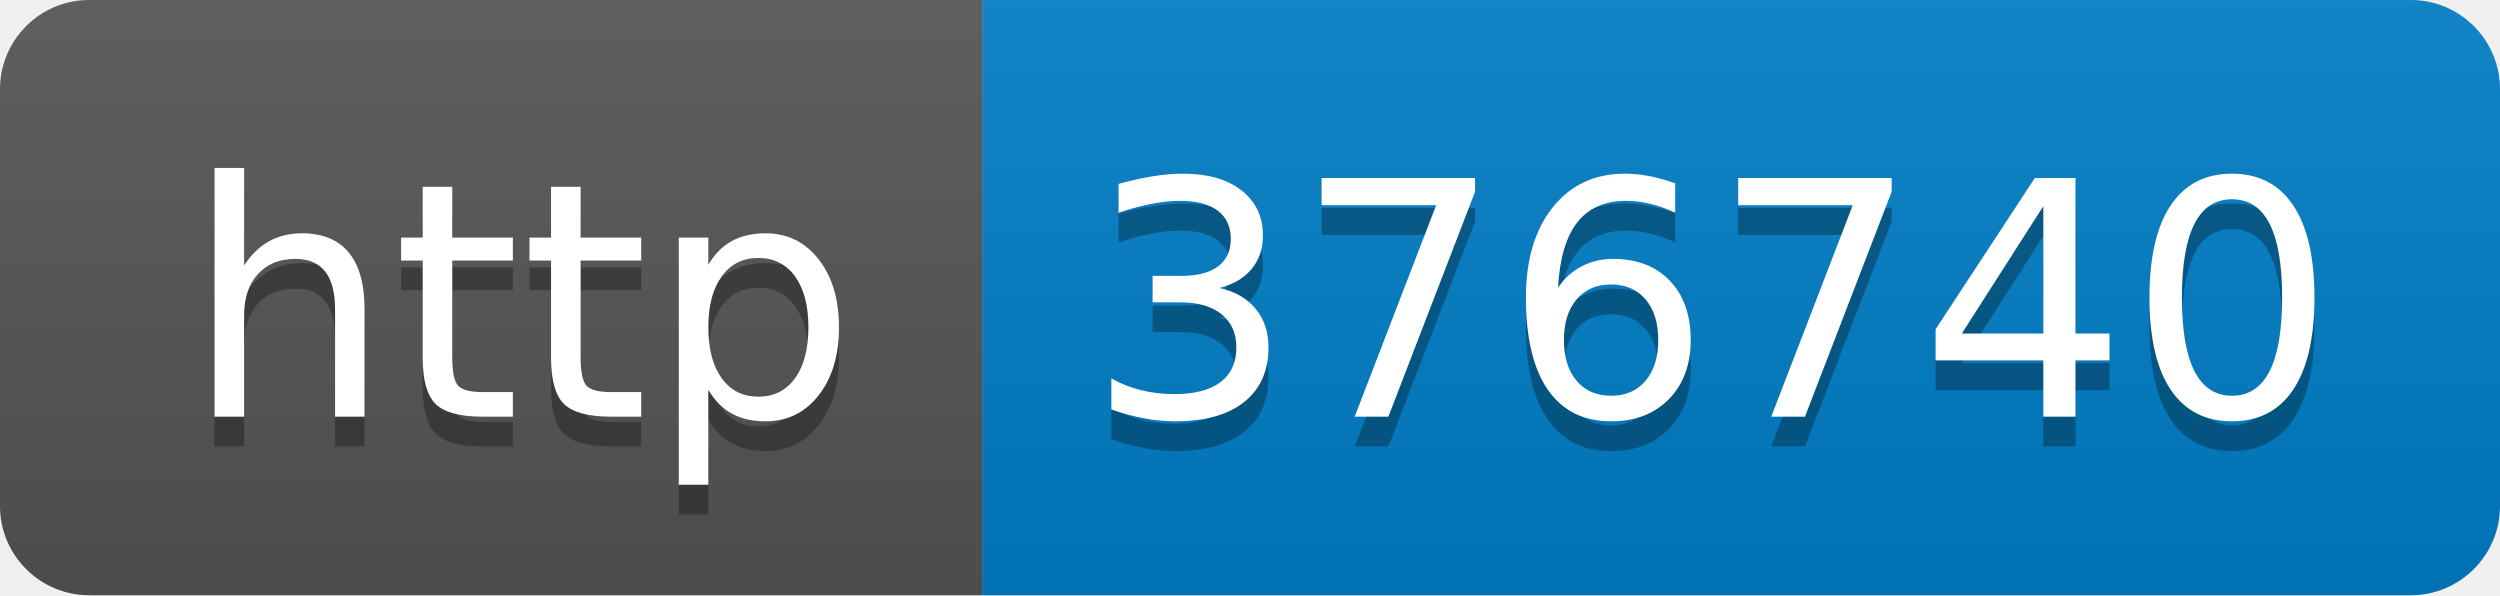
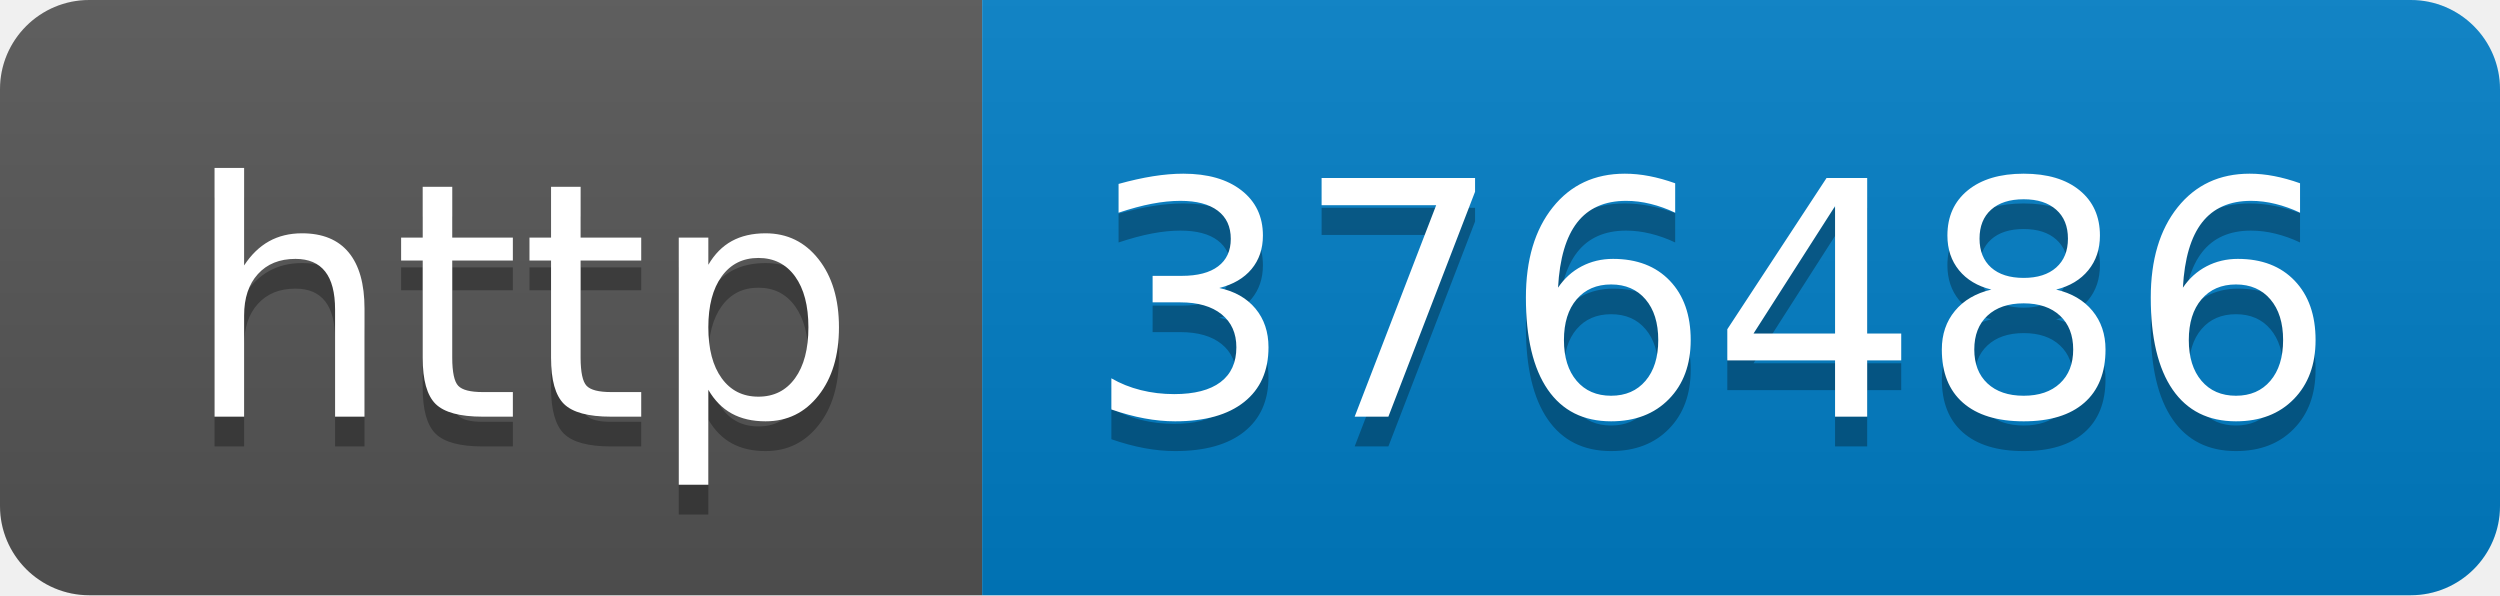
- <svg xmlns="http://www.w3.org/2000/svg" width="84" height="20" role="img" aria-label="http: 376740">
+ <svg xmlns="http://www.w3.org/2000/svg" width="84" height="20" role="img" aria-label="http: 376486">
  <linearGradient id="s" x2="0" y2="100%">
    <stop offset="0" stop-color="#bbb" stop-opacity=".1" />
    <stop offset="1" stop-opacity=".1" />
  </linearGradient>
  <clipPath id="r">
    <rect width="84" height="20" rx="3" fill="#fff" />
  </clipPath>
  <g clip-path="url(#r)">
    <rect width="33" height="20" fill="#555" />
    <rect x="33" width="51" height="20" fill="#007ec6" />
    <rect width="84" height="20" fill="url(#s)" />
  </g>
  <g fill="#fff" text-anchor="middle" font-family="Verdana,Geneva,DejaVu Sans,sans-serif" text-rendering="geometricPrecision" font-size="110">
    <text aria-hidden="true" x="175" y="150" fill="#010101" fill-opacity=".3" transform="scale(.1)" textLength="230">http</text>
    <text x="175" y="140" transform="scale(.1)" fill="#fff" textLength="230">http</text>
-     <text aria-hidden="true" x="575" y="150" fill="#010101" fill-opacity=".3" transform="scale(.1)" textLength="410">376740</text>
-     <text x="575" y="140" transform="scale(.1)" fill="#fff" textLength="410">376740</text>
+     <text aria-hidden="true" x="575" y="150" fill="#010101" fill-opacity=".3" transform="scale(.1)" textLength="410">376486</text>
+     <text x="575" y="140" transform="scale(.1)" fill="#fff" textLength="410">376486</text>
  </g>
</svg>
